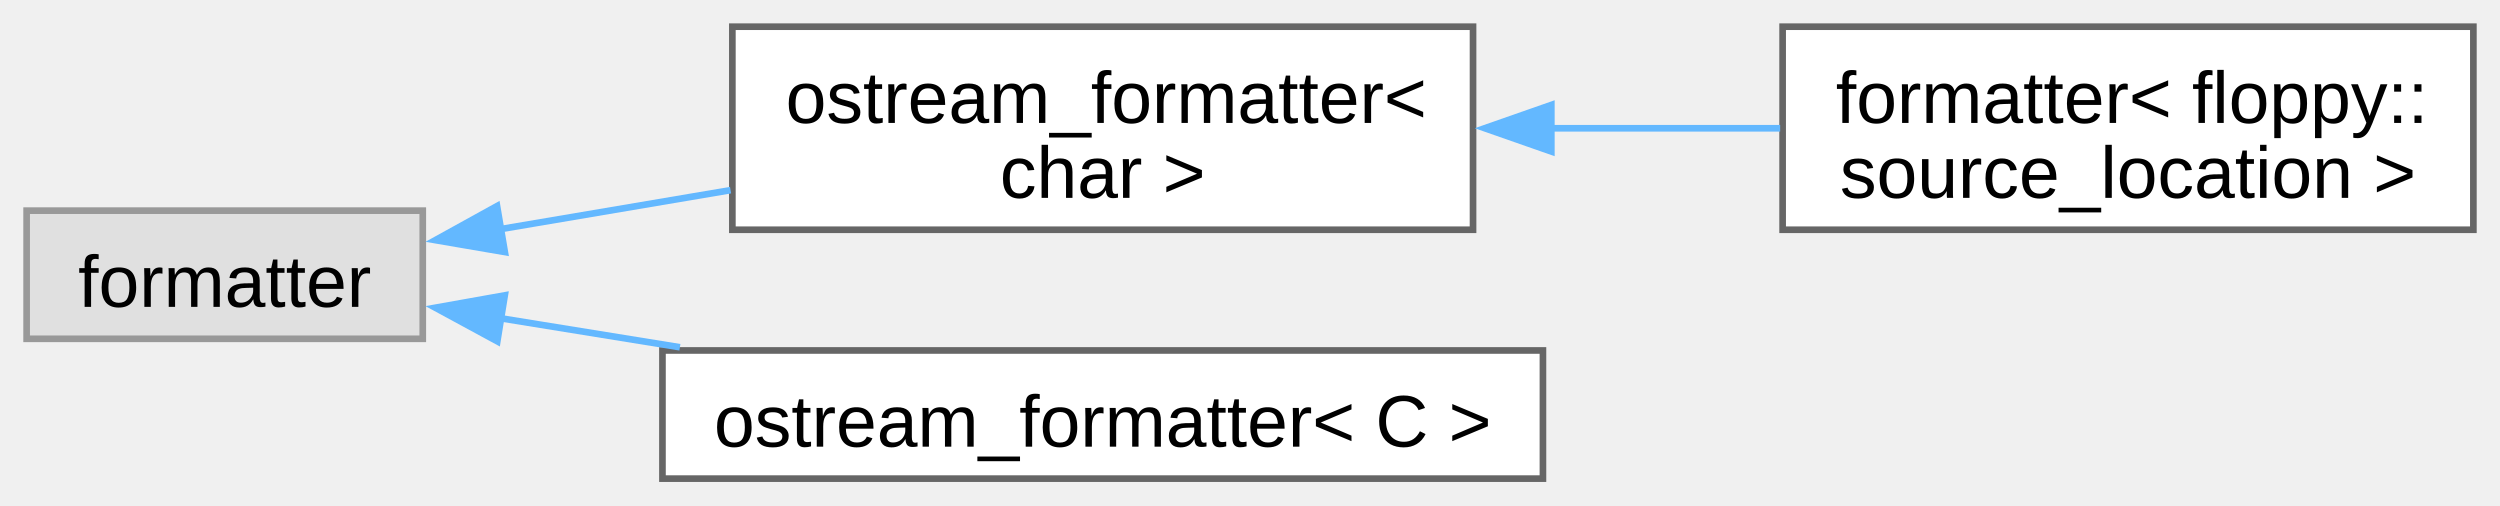
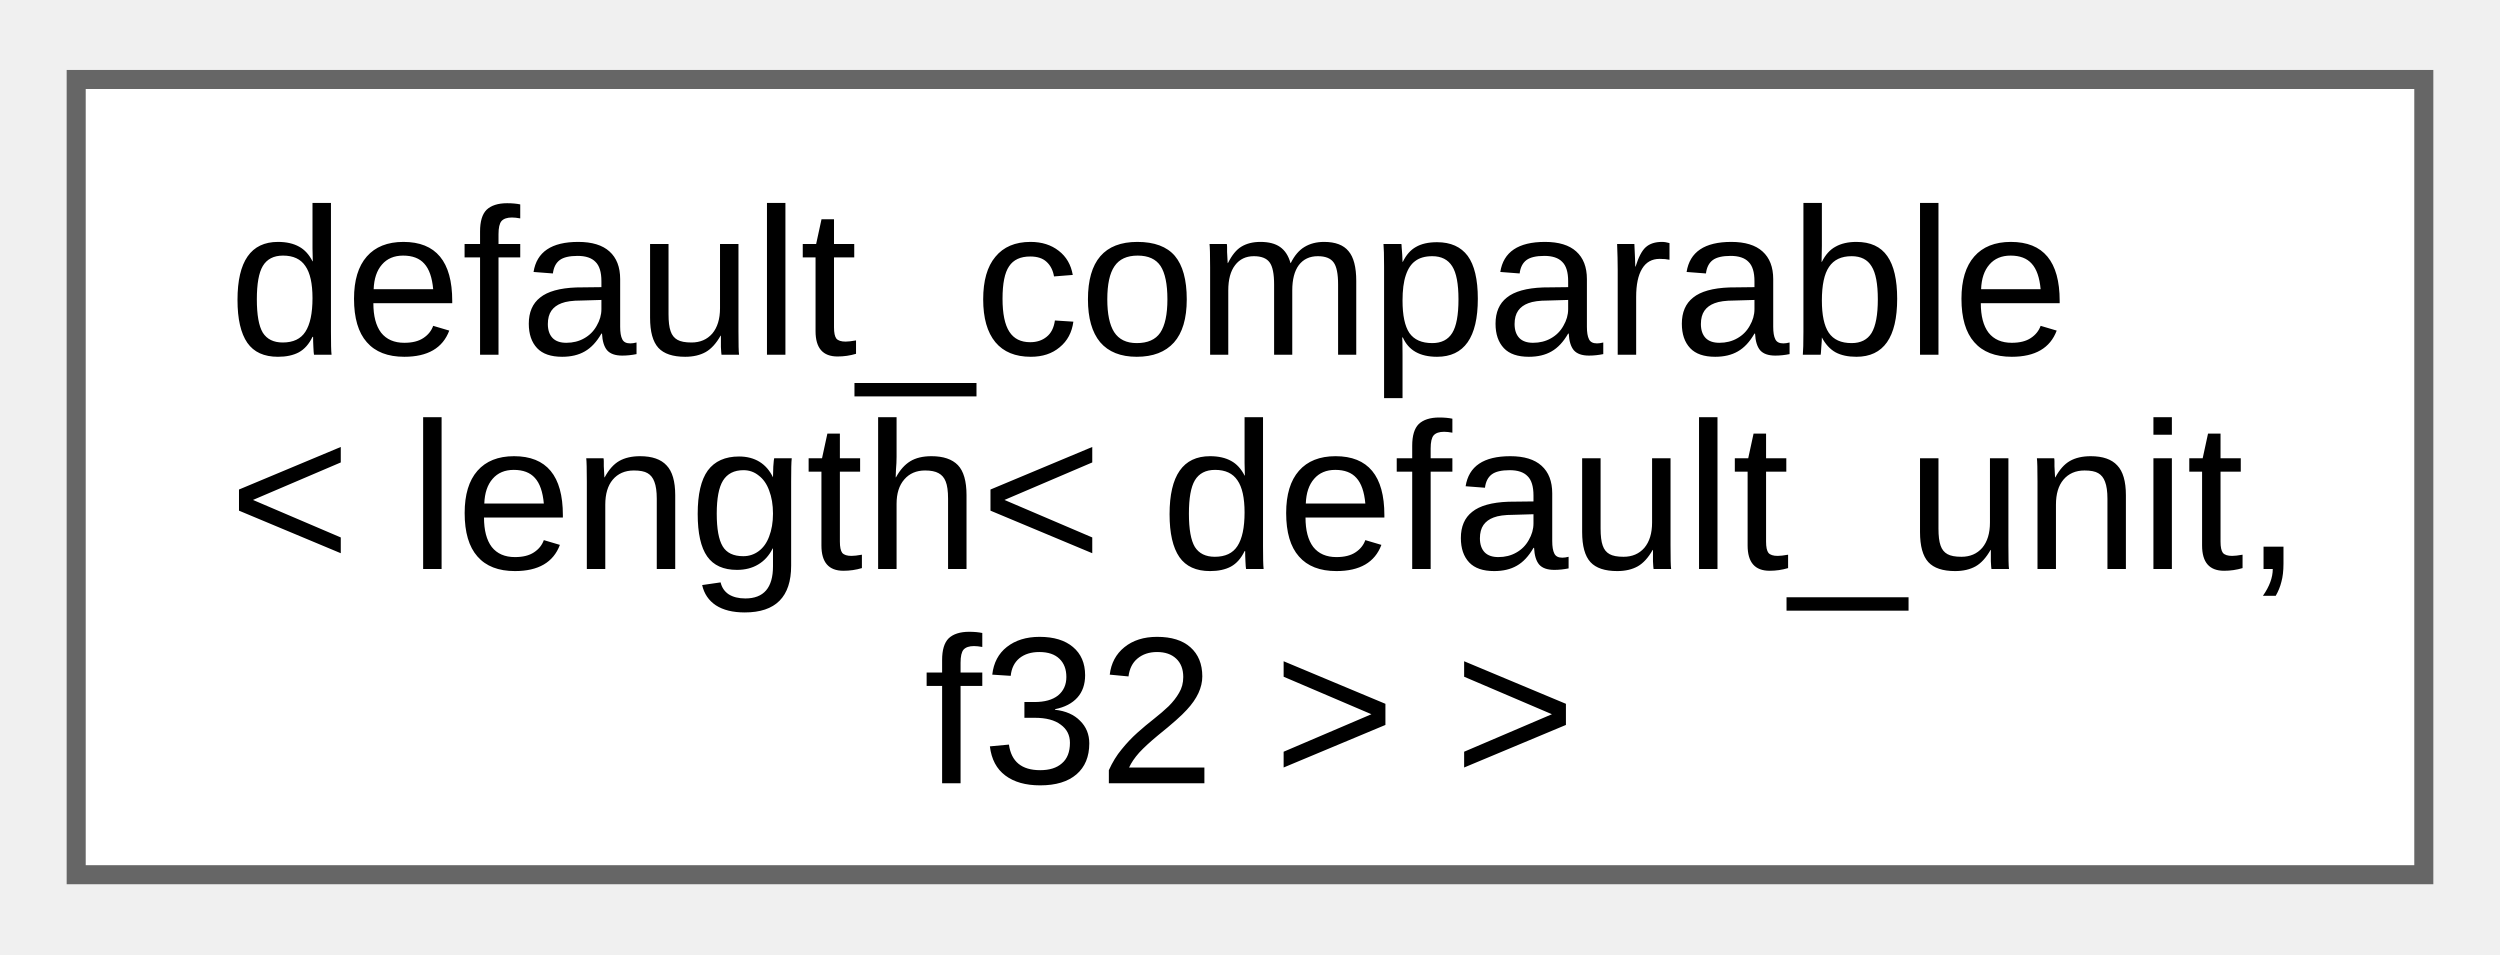
- <svg xmlns="http://www.w3.org/2000/svg" xmlns:xlink="http://www.w3.org/1999/xlink" width="376pt" height="76pt" viewBox="0.00 0.00 375.50 75.88">
-   <g id="graph0" class="graph" transform="scale(1 1) rotate(0) translate(4 71.88)">
+ <svg xmlns="http://www.w3.org/2000/svg" xmlns:xlink="http://www.w3.org/1999/xlink" width="131pt" height="50pt" viewBox="0.00 0.00 131.25 49.75">
+   <g id="graph0" class="graph" transform="scale(1 1) rotate(0) translate(4 45.75)">
    <g id="Node000000" class="node">
      <g id="a_Node000000">
-         <a xlink:title=" ">
-           <polygon fill="#e0e0e0" stroke="#999999" points="59.5,-40.25 0,-40.25 0,-21 59.5,-21 59.5,-40.25" />
-           <text text-anchor="middle" x="29.75" y="-25.8" font-family="Arial" font-size="11.00">formatter</text>
-         </a>
-       </g>
-     </g>
-     <g id="Node000001" class="node">
-       <g id="a_Node000001">
-         <a xlink:href="d4/de5/structfloppy_1_1ostream__formatter.html" target="_top" xlink:title=" ">
-           <polygon fill="white" stroke="#666666" points="217.25,-67.88 106,-67.88 106,-37.38 217.25,-37.38 217.25,-67.88" />
-           <text text-anchor="start" x="114" y="-53.42" font-family="Arial" font-size="11.00">ostream_formatter&lt;</text>
-           <text text-anchor="middle" x="161.62" y="-42.17" font-family="Arial" font-size="11.00"> char &gt;</text>
-         </a>
-       </g>
-     </g>
-     <g id="edge30_Node000000_Node000001" class="edge">
-       <g id="a_edge30_Node000000_Node000001">
-         <a xlink:title=" ">
-           <path fill="none" stroke="#63b8ff" d="M70.9,-37.43C81.92,-39.29 94.05,-41.35 105.73,-43.33" />
-           <polygon fill="#63b8ff" stroke="#63b8ff" points="71.83,-34.03 61.39,-35.82 70.66,-40.94 71.83,-34.03" />
-         </a>
-       </g>
-     </g>
-     <g id="Node000003" class="node">
-       <g id="a_Node000003">
-         <a xlink:href="d4/de5/structfloppy_1_1ostream__formatter.html" target="_top" xlink:title="Formatter for types which support stream output.">
-           <polygon fill="white" stroke="#666666" points="227.75,-19.25 95.5,-19.25 95.5,0 227.75,0 227.75,-19.25" />
-           <text text-anchor="middle" x="161.62" y="-4.8" font-family="Arial" font-size="11.00">ostream_formatter&lt; C &gt;</text>
-         </a>
-       </g>
-     </g>
-     <g id="edge32_Node000000_Node000003" class="edge">
-       <g id="a_edge32_Node000000_Node000003">
-         <a xlink:title=" ">
-           <path fill="none" stroke="#63b8ff" d="M71.11,-24.1C79.69,-22.71 88.93,-21.22 98.12,-19.73" />
-           <polygon fill="#63b8ff" stroke="#63b8ff" points="70.7,-20.62 61.39,-25.67 71.82,-27.53 70.7,-20.62" />
-         </a>
-       </g>
-     </g>
-     <g id="Node000002" class="node">
-       <g id="a_Node000002">
-         <a xlink:href="db/d71/structfmt_1_1formatter_3_01floppy_1_1source__location_01_4.html" target="_top" xlink:title=" ">
-           <polygon fill="white" stroke="#666666" points="367.5,-67.88 263.75,-67.88 263.75,-37.38 367.5,-37.38 367.5,-67.88" />
-           <text text-anchor="start" x="271.75" y="-53.42" font-family="Arial" font-size="11.00">formatter&lt; floppy::</text>
-           <text text-anchor="middle" x="315.62" y="-42.17" font-family="Arial" font-size="11.00">source_location &gt;</text>
-         </a>
-       </g>
-     </g>
-     <g id="edge31_Node000001_Node000002" class="edge">
-       <g id="a_edge31_Node000001_Node000002">
-         <a xlink:title=" ">
-           <path fill="none" stroke="#63b8ff" d="M228.91,-52.62C240.46,-52.62 252.31,-52.62 263.38,-52.62" />
-           <polygon fill="#63b8ff" stroke="#63b8ff" points="229.01,-49.13 219.01,-52.63 229.01,-56.13 229.01,-49.13" />
+         <a xlink:href="d0/d3b/structfloppy_1_1math_1_1detail_1_1default__comparable.html" target="_top" xlink:title=" ">
+           <polygon fill="white" stroke="#666666" points="123.25,-41.75 0,-41.75 0,0 123.25,0 123.25,-41.75" />
+           <text text-anchor="start" x="8" y="-27.3" font-family="Arial" font-size="11.00">default_comparable</text>
+           <text text-anchor="start" x="8" y="-16.05" font-family="Arial" font-size="11.00">&lt; length&lt; default_unit,</text>
+           <text text-anchor="middle" x="61.62" y="-4.8" font-family="Arial" font-size="11.00"> f32 &gt; &gt;</text>
        </a>
      </g>
    </g>
  </g>
</svg>
